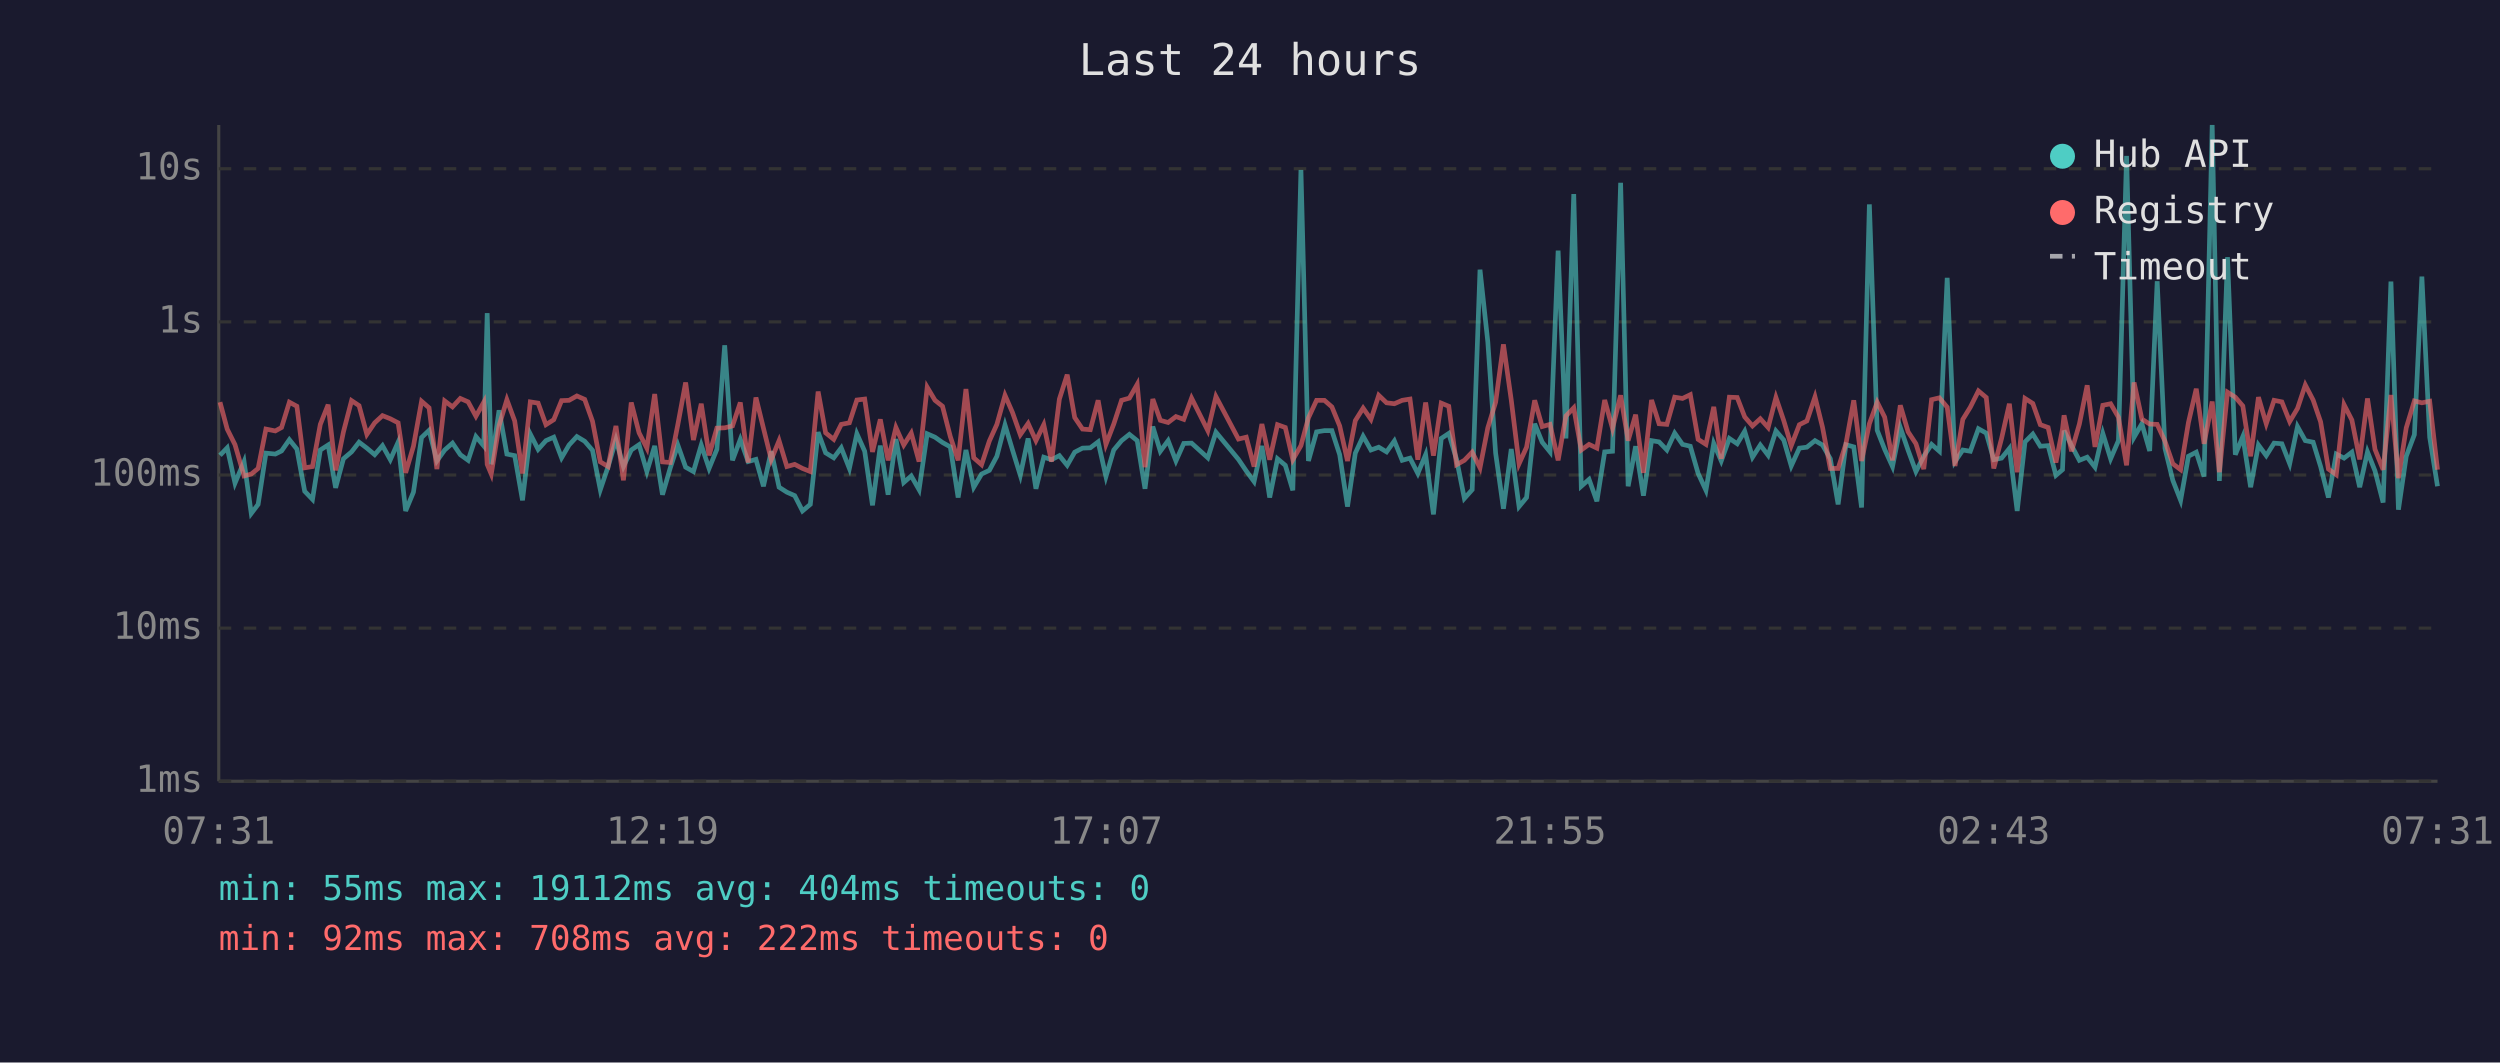
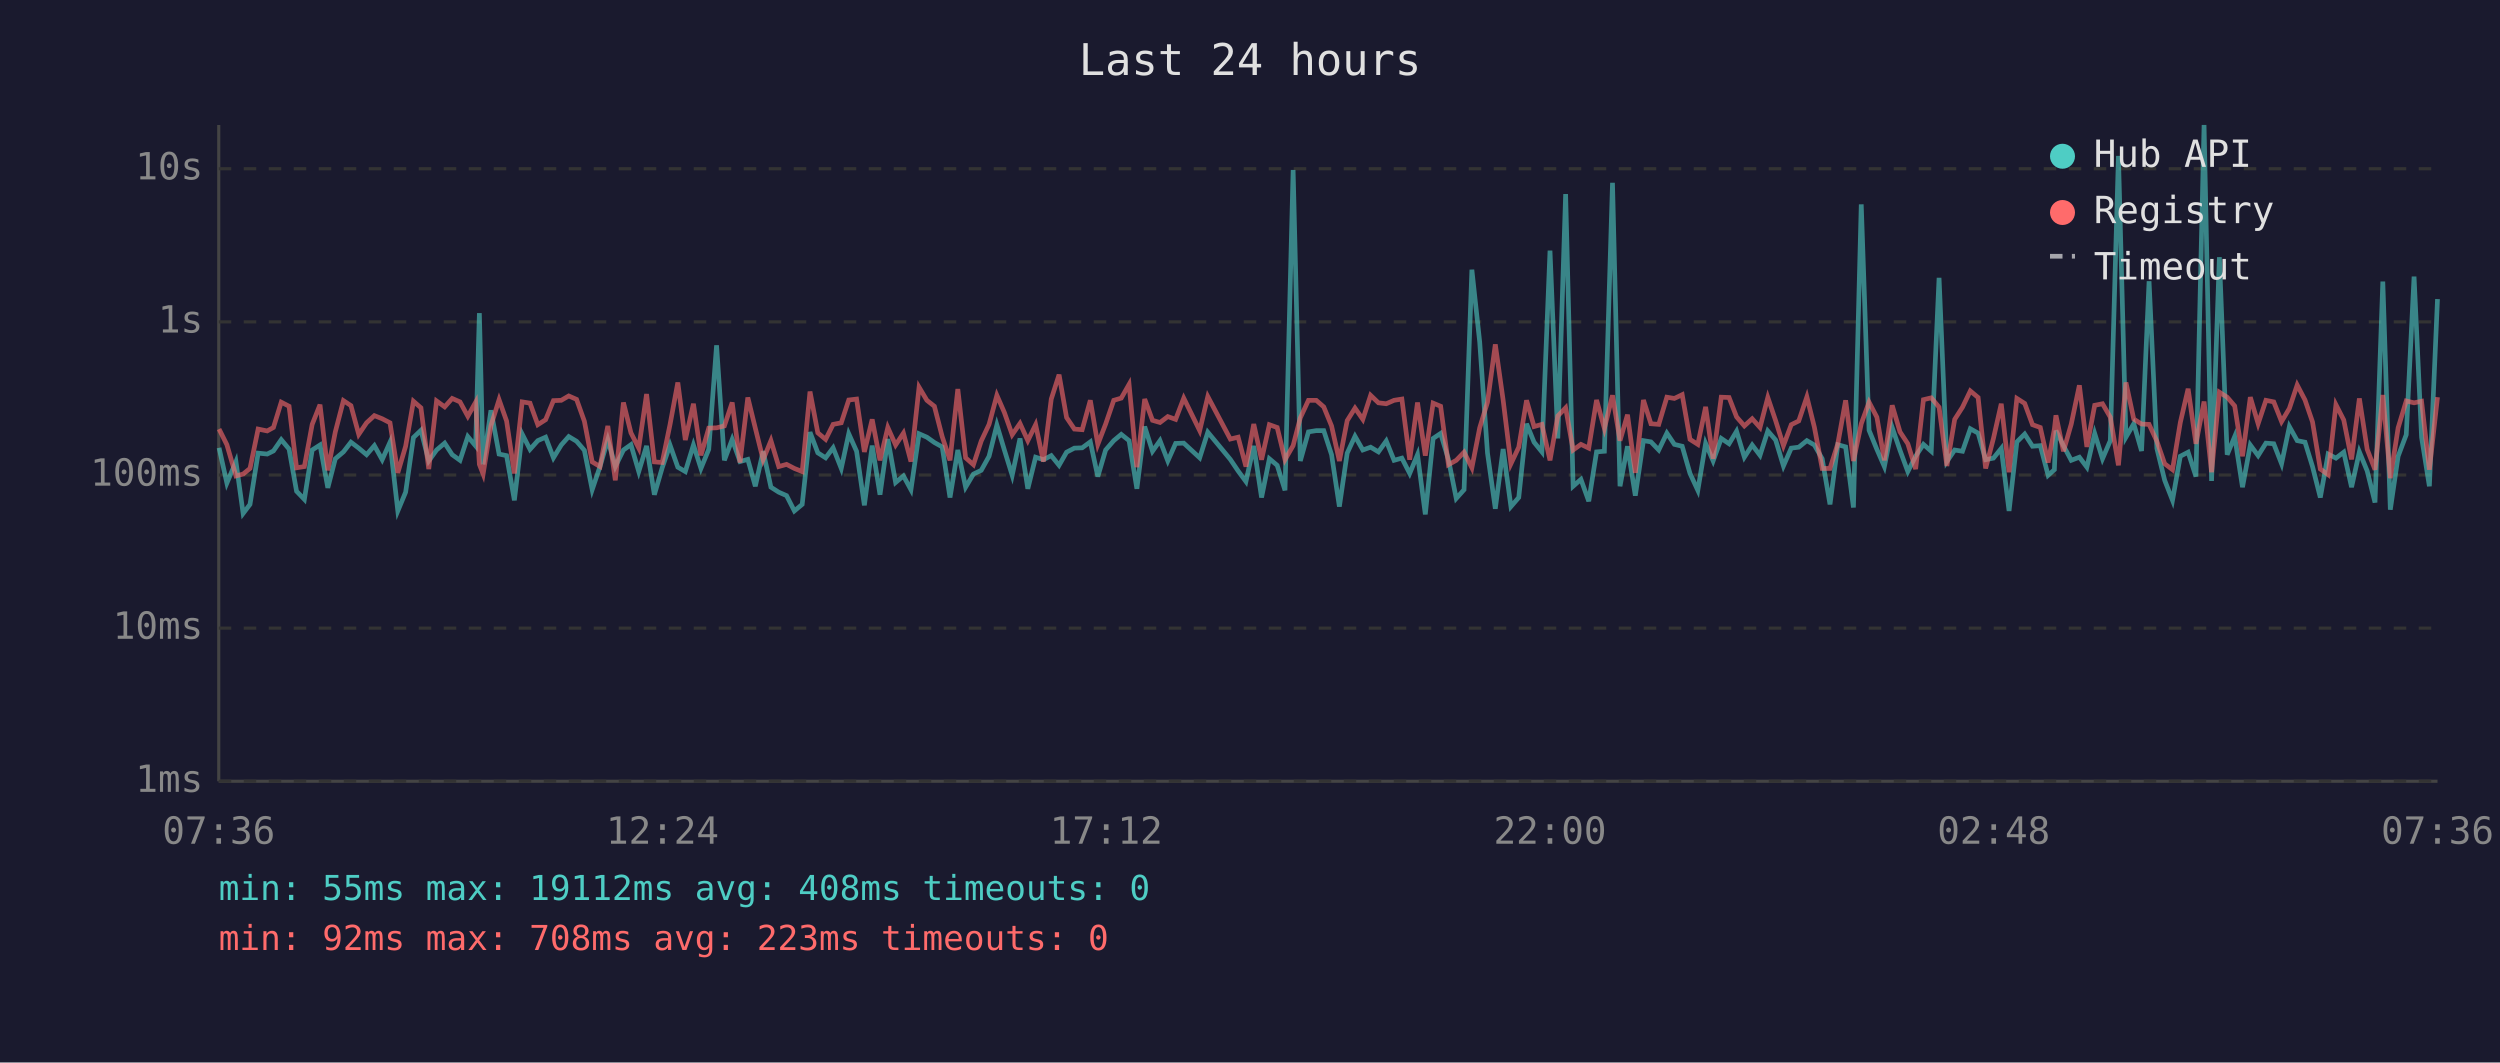
<svg xmlns="http://www.w3.org/2000/svg" viewBox="0 0 800 340" font-family="monospace" font-size="12">
  <rect width="800" height="340" fill="#1a1a2e" />
  <text x="400" y="24" fill="#e0e0e0" font-size="14" text-anchor="middle">Last 24 hours</text>
  <line x1="70" y1="40" x2="70" y2="250" stroke="#444" stroke-width="1" />
  <line x1="70" y1="250" x2="780" y2="250" stroke="#444" stroke-width="1" />
  <line x1="70" y1="250" x2="780" y2="250" stroke="#333" stroke-width="1" stroke-dasharray="4" />
  <text x="65" y="250" fill="#888" text-anchor="end" dominant-baseline="middle">1ms</text>
  <line x1="70" y1="201" x2="780" y2="201" stroke="#333" stroke-width="1" stroke-dasharray="4" />
  <text x="65" y="201" fill="#888" text-anchor="end" dominant-baseline="middle">10ms</text>
  <line x1="70" y1="152" x2="780" y2="152" stroke="#333" stroke-width="1" stroke-dasharray="4" />
  <text x="65" y="152" fill="#888" text-anchor="end" dominant-baseline="middle">100ms</text>
  <line x1="70" y1="103" x2="780" y2="103" stroke="#333" stroke-width="1" stroke-dasharray="4" />
  <text x="65" y="103" fill="#888" text-anchor="end" dominant-baseline="middle">1s</text>
  <line x1="70" y1="54" x2="780" y2="54" stroke="#333" stroke-width="1" stroke-dasharray="4" />
  <text x="65" y="54" fill="#888" text-anchor="end" dominant-baseline="middle">10s</text>
-   <text x="70" y="270" fill="#888" text-anchor="middle">07:31</text>
-   <text x="212" y="270" fill="#888" text-anchor="middle">12:19</text>
-   <text x="354" y="270" fill="#888" text-anchor="middle">17:07</text>
-   <text x="496" y="270" fill="#888" text-anchor="middle">21:55</text>
-   <text x="638" y="270" fill="#888" text-anchor="middle">02:43</text>
-   <text x="780" y="270" fill="#888" text-anchor="middle">07:31</text>
-   <polyline points="70.4,145.7 72.7,143.3 75.2,154.6 78.1,147.7 80.4,164.3 82.6,161.4 85.1,145.0 88.1,145.3 90.1,144.3 92.6,140.7 95.0,143.7 97.5,157.2 100.0,159.8 102.5,144.0 105.0,142.4 107.4,156.1 109.9,146.8 112.5,144.6 114.9,141.5 117.4,143.4 119.9,145.5 122.4,142.6 124.9,147.1 127.4,141.5 129.8,163.5 132.3,157.5 134.9,140.0 137.3,137.7 139.8,147.5 142.3,144.0 144.8,141.8 147.3,145.5 149.8,147.3 152.3,139.7 154.8,142.7 155.9,100.2 157.2,148.6 159.7,131.3 162.2,145.3 164.7,145.8 167.2,160.1 169.7,138.9 172.2,143.8 174.7,141.0 177.2,139.9 179.7,146.5 182.1,142.4 184.6,139.7 187.1,141.2 189.6,144.1 192.1,156.7 194.6,149.3 197.1,140.7 199.5,149.3 202.0,144.0 204.5,142.3 207.0,150.9 209.5,142.7 212.0,158.3 214.5,149.7 216.9,142.4 219.4,149.5 221.9,150.9 224.4,142.4 226.9,149.9 229.4,143.8 231.9,110.5 234.4,147.3 236.9,140.6 239.4,147.7 241.9,147.0 244.3,155.6 246.8,144.4 249.3,155.9 251.8,157.5 254.3,158.6 256.8,163.5 259.3,161.4 261.8,138.3 264.2,144.9 266.8,146.5 269.2,143.3 271.8,149.9 274.2,138.8 276.7,144.4 279.2,161.7 281.7,142.6 284.2,158.3 286.7,140.5 289.2,154.4 291.6,152.3 294.1,156.7 296.7,138.8 299.2,139.9 301.6,141.6 304.1,143.0 306.6,159.2 309.1,144.0 311.6,155.9 314.1,151.7 316.6,150.5 319.0,146.0 321.6,136.0 324.0,144.0 326.5,152.1 329.0,140.3 331.5,156.4 334.0,146.3 336.5,147.1 339.0,145.8 341.5,148.9 343.9,144.7 346.4,143.4 348.9,143.3 351.4,141.4 353.9,152.5 356.4,144.0 358.9,141.0 361.4,139.0 363.9,141.0 366.4,156.4 368.9,136.5 371.3,144.4 373.8,141.0 376.3,147.5 378.8,141.9 381.3,141.8 386.5,146.5 389.1,138.3 396.3,147.0 398.8,150.7 401.3,154.1 403.8,142.7 406.3,159.2 408.8,146.8 411.3,148.9 413.7,156.9 416.3,54.4 418.7,147.5 421.3,138.2 423.8,137.8 426.2,137.8 428.7,145.5 431.2,162.1 433.7,145.0 436.2,139.6 438.7,144.0 441.2,143.1 443.7,144.6 446.2,141.1 448.7,147.3 451.2,146.6 453.7,151.5 456.2,145.5 458.7,164.6 461.2,140.3 463.6,138.7 466.1,147.0 468.6,159.5 471.1,156.7 473.6,86.3 476.1,109.4 478.6,145.0 481.1,162.8 483.6,143.7 486.1,162.1 488.5,159.2 491.1,135.6 493.5,141.5 496.0,144.6 498.6,80.2 501.1,140.3 503.6,62.1 506.0,155.6 508.5,153.4 511.0,160.4 513.5,144.6 516.0,144.4 518.6,58.5 521.0,155.6 523.4,142.8 525.9,158.6 528.5,141.0 530.9,141.4 533.4,144.0 535.9,138.6 538.4,142.2 540.9,142.8 543.4,151.5 545.9,156.9 548.4,141.9 550.8,147.5 553.4,140.3 555.9,142.0 558.3,138.0 560.8,146.3 563.3,142.4 565.8,145.7 568.3,137.9 570.8,140.8 573.2,149.1 575.8,143.4 578.2,143.1 580.8,141.0 583.2,142.4 585.7,146.8 588.2,161.4 590.7,142.3 593.2,143.0 595.7,162.4 598.2,65.4 600.7,137.7 603.1,143.8 605.6,149.3 608.1,136.8 610.6,144.1 613.1,150.9 615.6,146.0 618.1,142.2 620.6,144.4 623.1,88.9 625.6,147.7 628.1,144.0 630.5,144.4 633.1,137.2 635.6,138.6 638.0,147.1 640.5,146.6 643.0,143.5 645.5,163.5 648.0,141.4 650.5,138.9 652.9,142.8 655.4,142.6 657.9,152.1 660.0,150.3 660.5,137.8 662.9,142.6 665.4,147.3 667.9,146.3 670.4,149.5 672.9,138.7 675.4,146.8 677.9,141.0 680.5,49.9 682.9,139.9 685.4,135.6 687.9,144.3 690.3,90.0 692.8,143.5 695.3,153.7 697.8,160.1 700.3,146.0 702.8,144.7 705.3,152.5 707.9,40.0 710.2,153.9 712.8,82.3 715.3,145.5 717.7,139.7 720.2,155.9 722.7,142.4 725.2,145.8 727.7,141.8 730.2,142.0 732.7,148.4 735.2,136.5 737.7,141.0 740.2,141.5 742.6,149.3 745.1,159.2 747.6,145.3 750.1,146.6 752.6,144.7 755.1,155.9 757.6,144.6 760.0,150.7 762.6,160.8 765.1,90.1 767.5,163.1 770.0,146.0 772.6,139.1 775.0,88.5 777.5,139.9 780.0,155.6" fill="none" stroke="#4ecdc4" stroke-width="1.5" opacity="0.6" />
-   <polyline points="70.4,128.7 72.7,137.3 75.2,142.3 78.1,152.3 80.4,151.7 82.6,149.9 85.1,137.3 88.1,137.9 90.1,136.8 92.6,128.7 95.0,130.0 97.5,149.7 100.0,149.3 102.5,135.8 105.0,129.5 107.4,150.5 109.9,138.2 112.5,128.2 114.9,129.8 117.4,139.0 119.9,135.3 122.4,133.0 124.9,134.0 127.4,135.3 129.8,151.3 132.3,142.8 134.9,128.4 137.3,130.5 139.8,150.1 142.3,128.3 144.8,130.2 147.3,127.5 149.8,128.6 152.3,133.2 154.8,128.7 155.9,148.6 157.2,151.7 159.7,136.2 162.2,127.9 164.7,134.7 167.2,151.5 169.7,128.6 172.2,129.0 174.7,135.9 177.2,134.3 179.7,128.2 182.1,128.1 184.6,126.7 187.1,127.8 189.6,134.8 192.1,147.8 194.6,149.3 197.1,136.3 199.5,153.7 202.0,128.8 204.5,138.5 207.0,143.4 209.5,126.1 212.0,147.8 214.5,148.0 216.9,135.9 219.4,122.4 221.9,140.8 224.4,129.2 226.9,145.7 229.4,137.0 231.9,136.9 234.4,136.3 236.9,128.8 239.4,148.0 241.9,127.2 244.3,137.0 246.8,147.1 249.3,141.0 251.8,149.3 254.3,148.6 256.8,149.9 259.3,150.9 261.8,125.3 264.2,138.5 266.8,140.6 269.2,135.8 271.8,135.3 274.2,128.0 276.7,127.7 279.2,144.6 281.7,134.2 284.2,147.3 286.7,136.8 289.2,142.4 291.6,138.6 294.1,147.7 296.7,123.9 299.2,128.1 301.6,130.0 304.1,139.7 306.6,147.3 309.1,124.5 311.6,146.5 314.1,148.7 316.6,141.1 319.0,135.8 321.6,126.5 324.0,132.0 326.5,139.1 329.0,135.5 331.5,141.0 334.0,135.9 336.5,147.7 339.0,127.7 341.5,119.9 343.9,133.6 346.4,137.3 348.9,137.5 351.4,128.1 353.9,142.2 356.4,135.7 358.9,128.1 361.4,127.4 363.9,123.0 366.4,149.5 368.9,127.7 371.3,134.5 373.8,135.2 376.3,133.3 378.8,134.2 381.3,127.4 386.5,137.8 389.1,126.9 396.3,140.5 398.8,139.9 401.3,149.3 403.8,135.7 406.3,147.1 408.8,135.9 411.3,136.8 413.7,147.1 416.3,142.6 418.7,133.7 421.3,128.1 423.8,128.1 426.2,130.2 428.7,136.3 431.2,147.5 433.7,134.6 436.2,130.6 438.7,134.2 441.2,126.5 443.7,128.9 446.2,129.2 448.7,128.1 451.2,127.7 453.7,147.1 456.2,128.8 458.7,145.8 461.2,129.0 463.6,130.0 466.1,148.7 468.6,147.3 471.1,144.7 473.6,149.7 476.1,136.9 478.6,128.7 481.1,110.2 483.6,128.0 486.1,148.4 488.5,143.1 491.1,128.1 493.5,136.5 496.0,135.8 498.6,147.3 501.1,133.1 503.6,130.5 506.0,144.0 508.5,142.2 511.0,143.4 513.5,128.0 516.0,137.1 518.6,126.5 521.0,141.0 523.4,132.7 525.9,151.3 528.5,128.0 530.9,135.6 533.4,135.8 535.9,127.1 538.4,127.5 540.9,126.3 543.4,140.6 545.9,142.2 548.4,130.2 550.8,146.8 553.4,127.1 555.9,127.2 558.3,133.4 560.8,136.3 563.3,134.0 565.8,136.8 568.3,127.2 570.8,134.6 573.2,142.6 575.8,135.9 578.2,134.7 580.8,127.0 583.2,136.7 585.7,149.9 588.2,149.9 590.7,142.0 593.2,128.1 595.7,147.5 598.2,135.6 600.7,128.7 603.1,133.5 605.6,147.3 608.1,129.7 610.6,138.2 613.1,142.0 615.6,150.1 618.1,127.9 620.6,127.3 623.1,130.3 625.6,149.1 628.1,134.2 630.5,130.3 633.1,125.1 635.6,127.2 638.0,149.9 640.5,140.3 643.0,129.2 645.5,151.1 648.0,127.5 650.5,129.1 652.9,135.9 655.4,136.8 657.9,148.0 660.0,137.3 660.5,132.9 662.9,144.4 665.4,135.7 667.9,123.3 670.4,143.0 672.9,129.7 675.4,129.2 677.9,133.5 680.5,148.9 682.9,122.4 685.4,134.1 687.9,135.7 690.3,135.8 692.8,141.2 695.3,148.4 697.8,150.3 700.3,135.2 702.8,124.4 705.3,142.0 707.9,128.5 710.2,151.1 712.8,125.5 715.3,127.1 717.7,129.9 720.2,146.0 722.7,127.1 725.2,135.6 727.7,128.1 730.2,128.6 732.7,134.9 735.2,130.7 737.7,123.2 740.2,128.0 742.6,135.0 745.1,150.1 747.6,151.9 750.1,129.5 752.6,134.4 755.1,147.0 757.6,127.5 760.0,143.8 762.6,150.3 765.1,126.4 767.5,153.0 770.0,136.9 772.6,128.3 775.0,128.9 777.5,128.4 780.0,150.3" fill="none" stroke="#ff6b6b" stroke-width="1.5" opacity="0.6" />
+   <text x="70" y="270" fill="#888" text-anchor="middle">07:36</text>
+   <text x="212" y="270" fill="#888" text-anchor="middle">12:24</text>
+   <text x="354" y="270" fill="#888" text-anchor="middle">17:12</text>
+   <text x="496" y="270" fill="#888" text-anchor="middle">22:00</text>
+   <text x="638" y="270" fill="#888" text-anchor="middle">02:48</text>
+   <text x="780" y="270" fill="#888" text-anchor="middle">07:36</text>
+   <polyline points="70.1,143.3 72.6,154.6 75.5,147.7 77.8,164.3 80.0,161.4 82.6,145.0 85.5,145.3 87.5,144.3 90.0,140.7 92.5,143.7 94.9,157.2 97.4,159.8 99.9,144.0 102.4,142.4 104.9,156.1 107.3,146.8 109.9,144.6 112.3,141.5 114.8,143.4 117.3,145.5 119.8,142.6 122.3,147.1 124.8,141.5 127.3,163.5 129.8,157.5 132.3,140.0 134.7,137.7 137.2,147.5 139.7,144.0 142.3,141.8 144.7,145.5 147.2,147.3 149.7,139.7 152.2,142.7 153.4,100.2 154.6,148.6 157.1,131.3 159.7,145.3 162.1,145.8 164.6,160.1 167.1,138.9 169.6,143.8 172.1,141.0 174.6,139.9 177.1,146.5 179.6,142.4 182.0,139.7 184.5,141.2 187.0,144.1 189.5,156.7 192.0,149.3 194.5,140.7 196.9,149.3 199.5,144.0 201.9,142.3 204.4,150.9 206.9,142.7 209.4,158.3 211.9,149.7 214.4,142.4 216.9,149.5 219.3,150.9 221.9,142.4 224.3,149.9 226.8,143.8 229.3,110.5 231.8,147.3 234.3,140.6 236.8,147.7 239.3,147.0 241.7,155.6 244.2,144.4 246.7,155.9 249.2,157.5 251.7,158.6 254.2,163.5 256.7,161.4 259.2,138.3 261.7,144.9 264.2,146.5 266.6,143.3 269.2,149.9 271.6,138.8 274.1,144.4 276.6,161.7 279.1,142.6 281.6,158.3 284.1,140.5 286.6,154.4 289.1,152.3 291.5,156.7 294.1,138.8 296.6,139.9 299.0,141.6 301.5,143.0 304.0,159.2 306.5,144.0 309.0,155.9 311.5,151.7 314.0,150.5 316.5,146.0 319.0,136.0 321.4,144.0 323.9,152.1 326.4,140.3 328.9,156.4 331.4,146.3 333.9,147.1 336.4,145.8 338.9,148.9 341.3,144.7 343.8,143.4 346.3,143.3 348.9,141.4 351.3,152.5 353.8,144.0 356.4,141.0 358.8,139.0 361.3,141.0 363.8,156.4 366.3,136.5 368.8,144.4 371.2,141.0 373.7,147.5 376.2,141.9 378.8,141.8 383.9,146.5 386.5,138.3 393.7,147.0 396.2,150.7 398.7,154.1 401.2,142.7 403.7,159.2 406.2,146.8 408.7,148.9 411.2,156.9 413.8,54.4 416.1,147.5 418.7,138.2 421.2,137.8 423.6,137.8 426.1,145.5 428.6,162.1 431.1,145.0 433.6,139.6 436.1,144.0 438.6,143.1 441.1,144.6 443.6,141.1 446.1,147.3 448.6,146.6 451.1,151.5 453.6,145.5 456.1,164.6 458.6,140.3 461.0,138.7 463.5,147.0 466.0,159.5 468.5,156.7 471.0,86.3 473.5,109.4 476.0,145.0 478.5,162.8 481.0,143.7 483.5,162.1 486.0,159.2 488.5,135.6 490.9,141.5 493.4,144.6 496.0,80.2 498.5,140.3 501.0,62.1 503.4,155.6 505.9,153.4 508.4,160.4 510.9,144.6 513.4,144.4 516.0,58.5 518.4,155.6 520.8,142.8 523.3,158.6 525.9,141.0 528.3,141.4 530.8,144.0 533.4,138.6 535.8,142.2 538.3,142.8 540.8,151.5 543.3,156.9 545.8,141.9 548.2,147.5 550.8,140.3 553.3,142.0 555.7,138.0 558.2,146.3 560.7,142.4 563.2,145.7 565.7,137.9 568.2,140.8 570.7,149.1 573.2,143.4 575.6,143.1 578.2,141.0 580.6,142.4 583.1,146.8 585.6,161.4 588.1,142.3 590.6,143.0 593.1,162.4 595.6,65.4 598.1,137.7 600.6,143.8 603.0,149.3 605.5,136.8 608.0,144.1 610.5,150.9 613.0,146.0 615.5,142.2 618.0,144.4 620.5,88.9 623.0,147.7 625.5,144.0 628.0,144.4 630.5,137.2 633.0,138.6 635.4,147.1 637.9,146.6 640.4,143.5 642.9,163.5 645.4,141.4 647.9,138.9 650.4,142.8 652.9,142.6 655.4,152.1 657.4,150.3 657.9,137.8 660.3,142.6 662.8,147.3 665.4,146.3 667.8,149.5 670.3,138.7 672.8,146.8 675.3,141.0 677.9,49.9 680.3,139.9 682.8,135.6 685.3,144.3 687.7,90.0 690.2,143.5 692.7,153.7 695.2,160.1 697.7,146.0 700.2,144.7 702.7,152.5 705.3,40.0 707.7,153.9 710.2,82.3 712.7,145.5 715.1,139.7 717.6,155.9 720.1,142.4 722.6,145.8 725.1,141.8 727.6,142.0 730.1,148.4 732.6,136.5 735.1,141.0 737.6,141.5 740.0,149.3 742.5,159.2 745.0,145.3 747.5,146.6 750.0,144.7 752.5,155.9 755.0,144.6 757.5,150.7 760.0,160.8 762.5,90.1 764.9,163.1 767.4,146.0 770.0,139.1 772.5,88.5 774.9,139.9 777.4,155.6 780.0,95.7" fill="none" stroke="#4ecdc4" stroke-width="1.5" opacity="0.6" />
+   <polyline points="70.1,137.3 72.6,142.3 75.5,152.3 77.8,151.7 80.0,149.9 82.6,137.3 85.5,137.9 87.5,136.8 90.0,128.7 92.5,130.0 94.9,149.7 97.4,149.3 99.9,135.8 102.4,129.5 104.9,150.5 107.3,138.2 109.9,128.2 112.3,129.8 114.8,139.0 117.3,135.3 119.8,133.0 122.3,134.0 124.8,135.3 127.3,151.3 129.8,142.8 132.3,128.4 134.7,130.5 137.2,150.1 139.7,128.3 142.3,130.2 144.7,127.5 147.2,128.6 149.7,133.2 152.2,128.7 153.4,148.6 154.6,151.7 157.1,136.2 159.7,127.9 162.1,134.7 164.6,151.5 167.1,128.6 169.6,129.0 172.1,135.9 174.6,134.3 177.1,128.2 179.6,128.1 182.0,126.7 184.5,127.8 187.0,134.8 189.5,147.8 192.0,149.3 194.5,136.3 196.9,153.7 199.5,128.8 201.9,138.5 204.4,143.4 206.9,126.1 209.4,147.8 211.9,148.0 214.4,135.9 216.9,122.4 219.3,140.8 221.9,129.2 224.3,145.7 226.8,137.0 229.3,136.9 231.8,136.3 234.3,128.8 236.8,148.0 239.3,127.2 241.7,137.0 244.2,147.1 246.7,141.0 249.2,149.3 251.7,148.6 254.2,149.9 256.7,150.9 259.2,125.3 261.7,138.5 264.2,140.6 266.6,135.8 269.2,135.3 271.6,128.0 274.1,127.7 276.6,144.6 279.1,134.2 281.6,147.3 284.1,136.8 286.6,142.4 289.1,138.6 291.5,147.7 294.1,123.9 296.6,128.1 299.0,130.0 301.5,139.7 304.0,147.3 306.5,124.5 309.0,146.5 311.5,148.7 314.0,141.1 316.5,135.8 319.0,126.5 321.4,132.0 323.9,139.1 326.4,135.5 328.9,141.0 331.4,135.9 333.9,147.7 336.4,127.7 338.9,119.9 341.3,133.6 343.8,137.3 346.3,137.5 348.9,128.1 351.3,142.2 353.8,135.7 356.4,128.1 358.8,127.4 361.3,123.0 363.8,149.5 366.3,127.7 368.8,134.5 371.2,135.2 373.7,133.3 376.2,134.2 378.8,127.4 383.9,137.8 386.5,126.9 393.7,140.5 396.2,139.9 398.7,149.3 401.2,135.7 403.7,147.1 406.2,135.9 408.7,136.8 411.2,147.1 413.8,142.6 416.1,133.7 418.7,128.1 421.2,128.1 423.6,130.2 426.1,136.3 428.6,147.5 431.1,134.6 433.6,130.6 436.1,134.2 438.6,126.5 441.1,128.9 443.6,129.2 446.1,128.1 448.6,127.7 451.1,147.1 453.6,128.8 456.1,145.8 458.6,129.0 461.0,130.0 463.5,148.7 466.0,147.3 468.5,144.7 471.0,149.7 473.5,136.9 476.0,128.7 478.5,110.2 481.0,128.0 483.5,148.4 486.0,143.1 488.5,128.1 490.9,136.5 493.4,135.8 496.0,147.3 498.5,133.1 501.0,130.5 503.4,144.0 505.9,142.2 508.4,143.4 510.9,128.0 513.4,137.1 516.0,126.5 518.4,141.0 520.8,132.7 523.3,151.3 525.9,128.0 528.3,135.6 530.8,135.8 533.4,127.1 535.8,127.5 538.3,126.3 540.8,140.6 543.3,142.2 545.8,130.2 548.2,146.8 550.8,127.1 553.3,127.2 555.7,133.4 558.2,136.3 560.7,134.0 563.2,136.8 565.7,127.2 568.2,134.6 570.7,142.6 573.2,135.9 575.6,134.7 578.2,127.0 580.6,136.7 583.1,149.9 585.6,149.9 588.1,142.0 590.6,128.1 593.1,147.5 595.6,135.6 598.1,128.7 600.6,133.5 603.0,147.3 605.5,129.7 608.0,138.2 610.5,142.0 613.0,150.1 615.5,127.9 618.0,127.3 620.5,130.3 623.0,149.1 625.5,134.2 628.0,130.3 630.5,125.1 633.0,127.2 635.4,149.9 637.9,140.3 640.4,129.2 642.9,151.1 645.4,127.5 647.9,129.1 650.4,135.9 652.9,136.8 655.4,148.0 657.4,137.3 657.9,132.9 660.3,144.4 662.8,135.7 665.4,123.3 667.8,143.0 670.3,129.7 672.8,129.2 675.3,133.5 677.9,148.9 680.3,122.4 682.8,134.1 685.3,135.7 687.7,135.8 690.2,141.2 692.7,148.4 695.2,150.3 697.7,135.2 700.2,124.4 702.7,142.0 705.3,128.5 707.7,151.1 710.2,125.5 712.7,127.1 715.1,129.9 717.6,146.0 720.1,127.1 722.6,135.6 725.1,128.1 727.6,128.6 730.1,134.9 732.6,130.7 735.1,123.2 737.6,128.0 740.0,135.0 742.5,150.1 745.0,151.9 747.5,129.5 750.0,134.4 752.5,147.0 755.0,127.5 757.5,143.8 760.0,150.3 762.5,126.4 764.9,153.0 767.4,136.9 770.0,128.3 772.5,128.9 774.9,128.4 777.4,150.3 780.0,127.1" fill="none" stroke="#ff6b6b" stroke-width="1.5" opacity="0.6" />
  <circle cx="660" cy="50" r="4" fill="#4ecdc4" />
  <text x="670" y="50" fill="#e0e0e0" dominant-baseline="middle">Hub API</text>
  <circle cx="660" cy="68" r="4" fill="#ff6b6b" />
  <text x="670" y="68" fill="#e0e0e0" dominant-baseline="middle">Registry</text>
  <line x1="656" y1="82" x2="664" y2="82" stroke="#e0e0e0" stroke-width="1.5" stroke-dasharray="4,3" opacity="0.7" />
  <text x="670" y="86" fill="#e0e0e0" dominant-baseline="middle">Timeout</text>
-   <text x="70" y="288" fill="#4ecdc4" font-size="11">min: 55ms  max: 19112ms  avg: 404ms  timeouts: 0</text>
-   <text x="70" y="304" fill="#ff6b6b" font-size="11">min: 92ms  max: 708ms  avg: 222ms  timeouts: 0</text>
+   <text x="70" y="288" fill="#4ecdc4" font-size="11">min: 55ms  max: 19112ms  avg: 408ms  timeouts: 0</text>
+   <text x="70" y="304" fill="#ff6b6b" font-size="11">min: 92ms  max: 708ms  avg: 223ms  timeouts: 0</text>
</svg>
